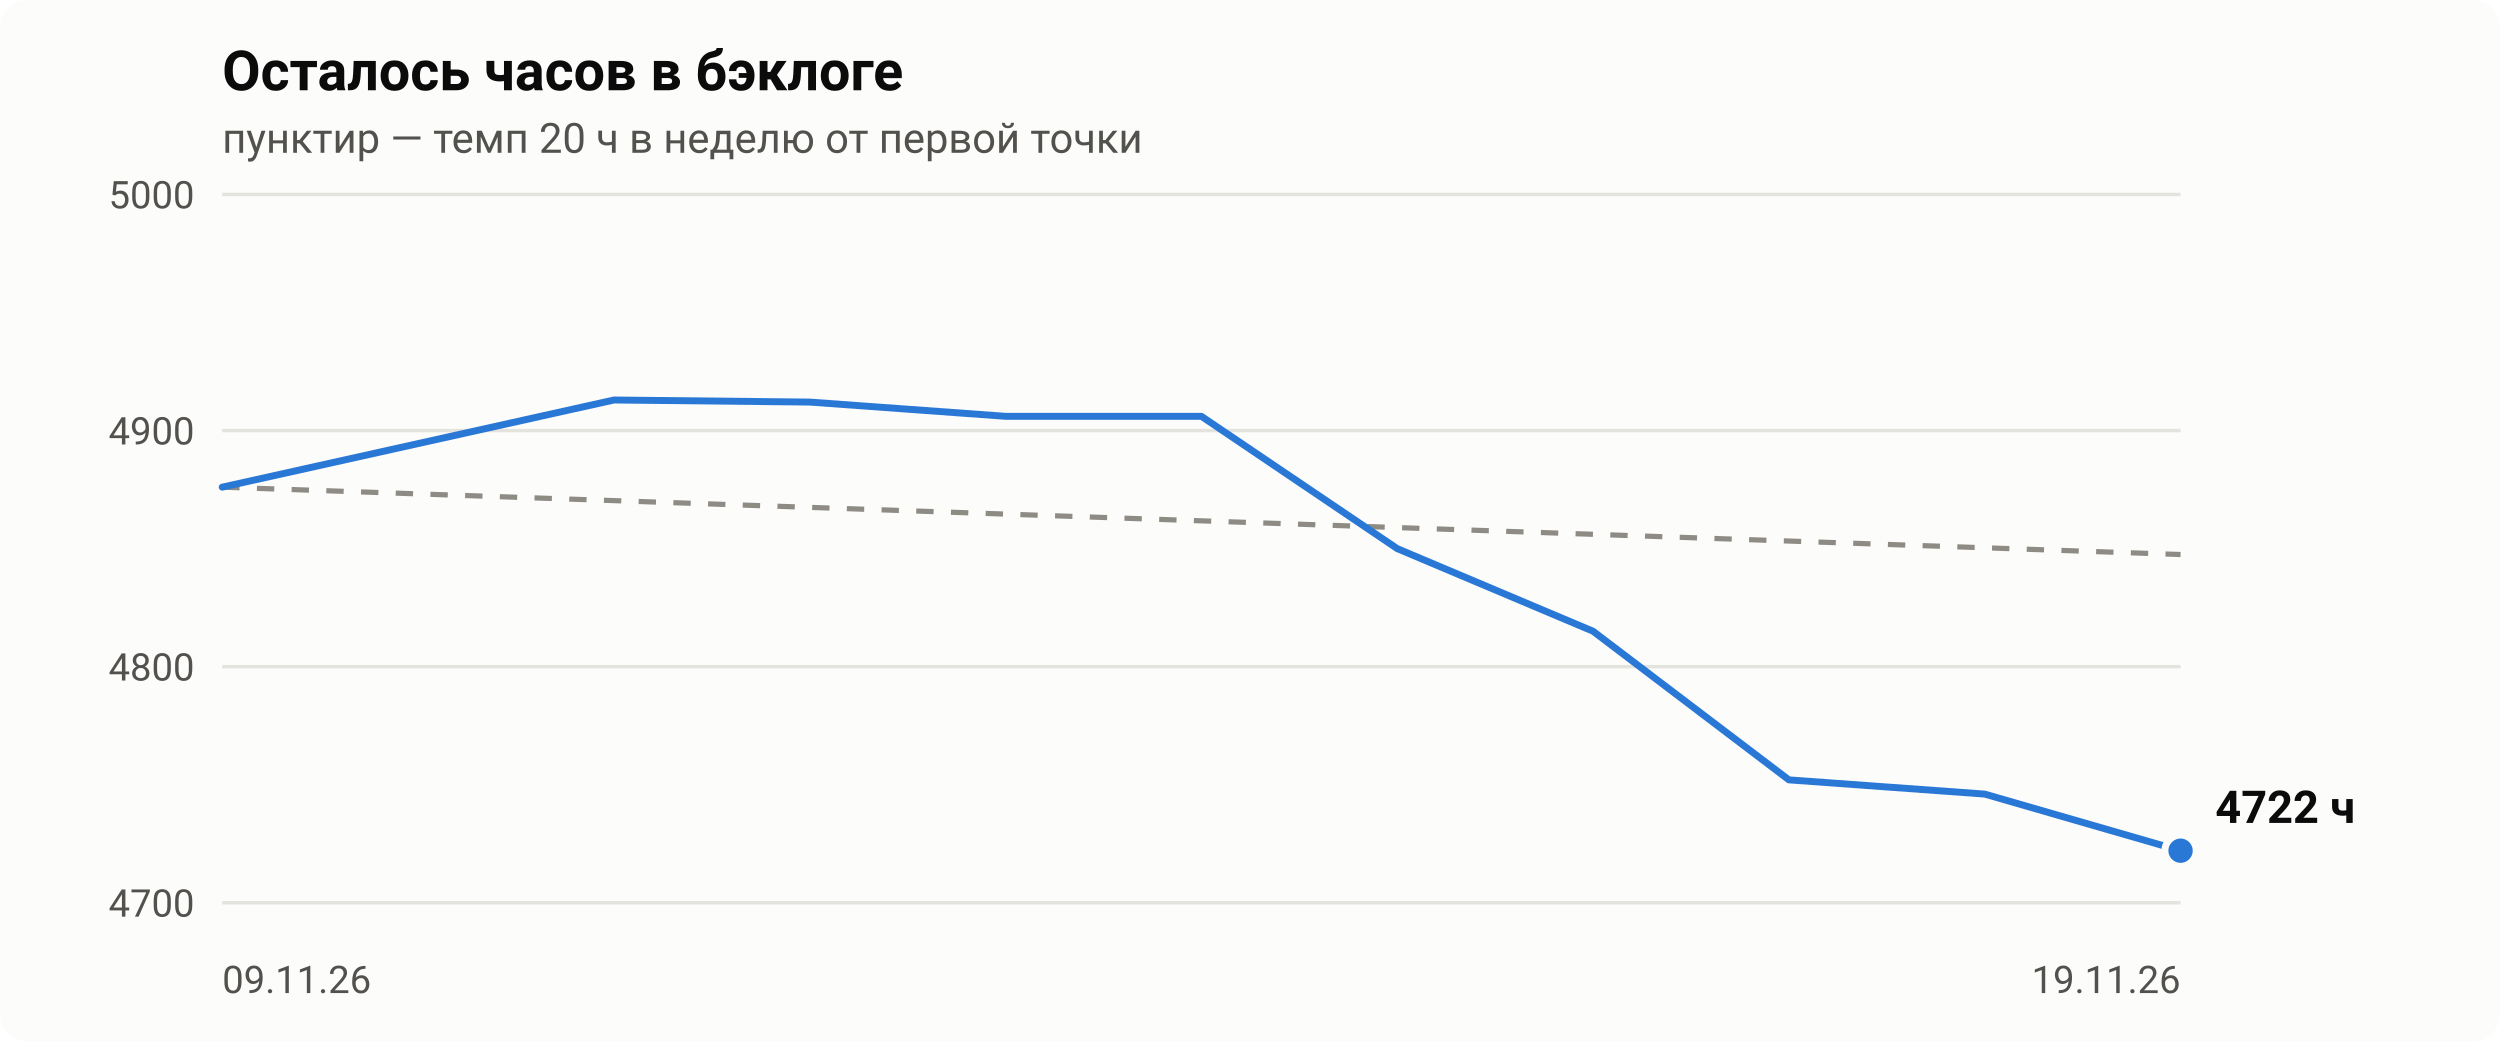
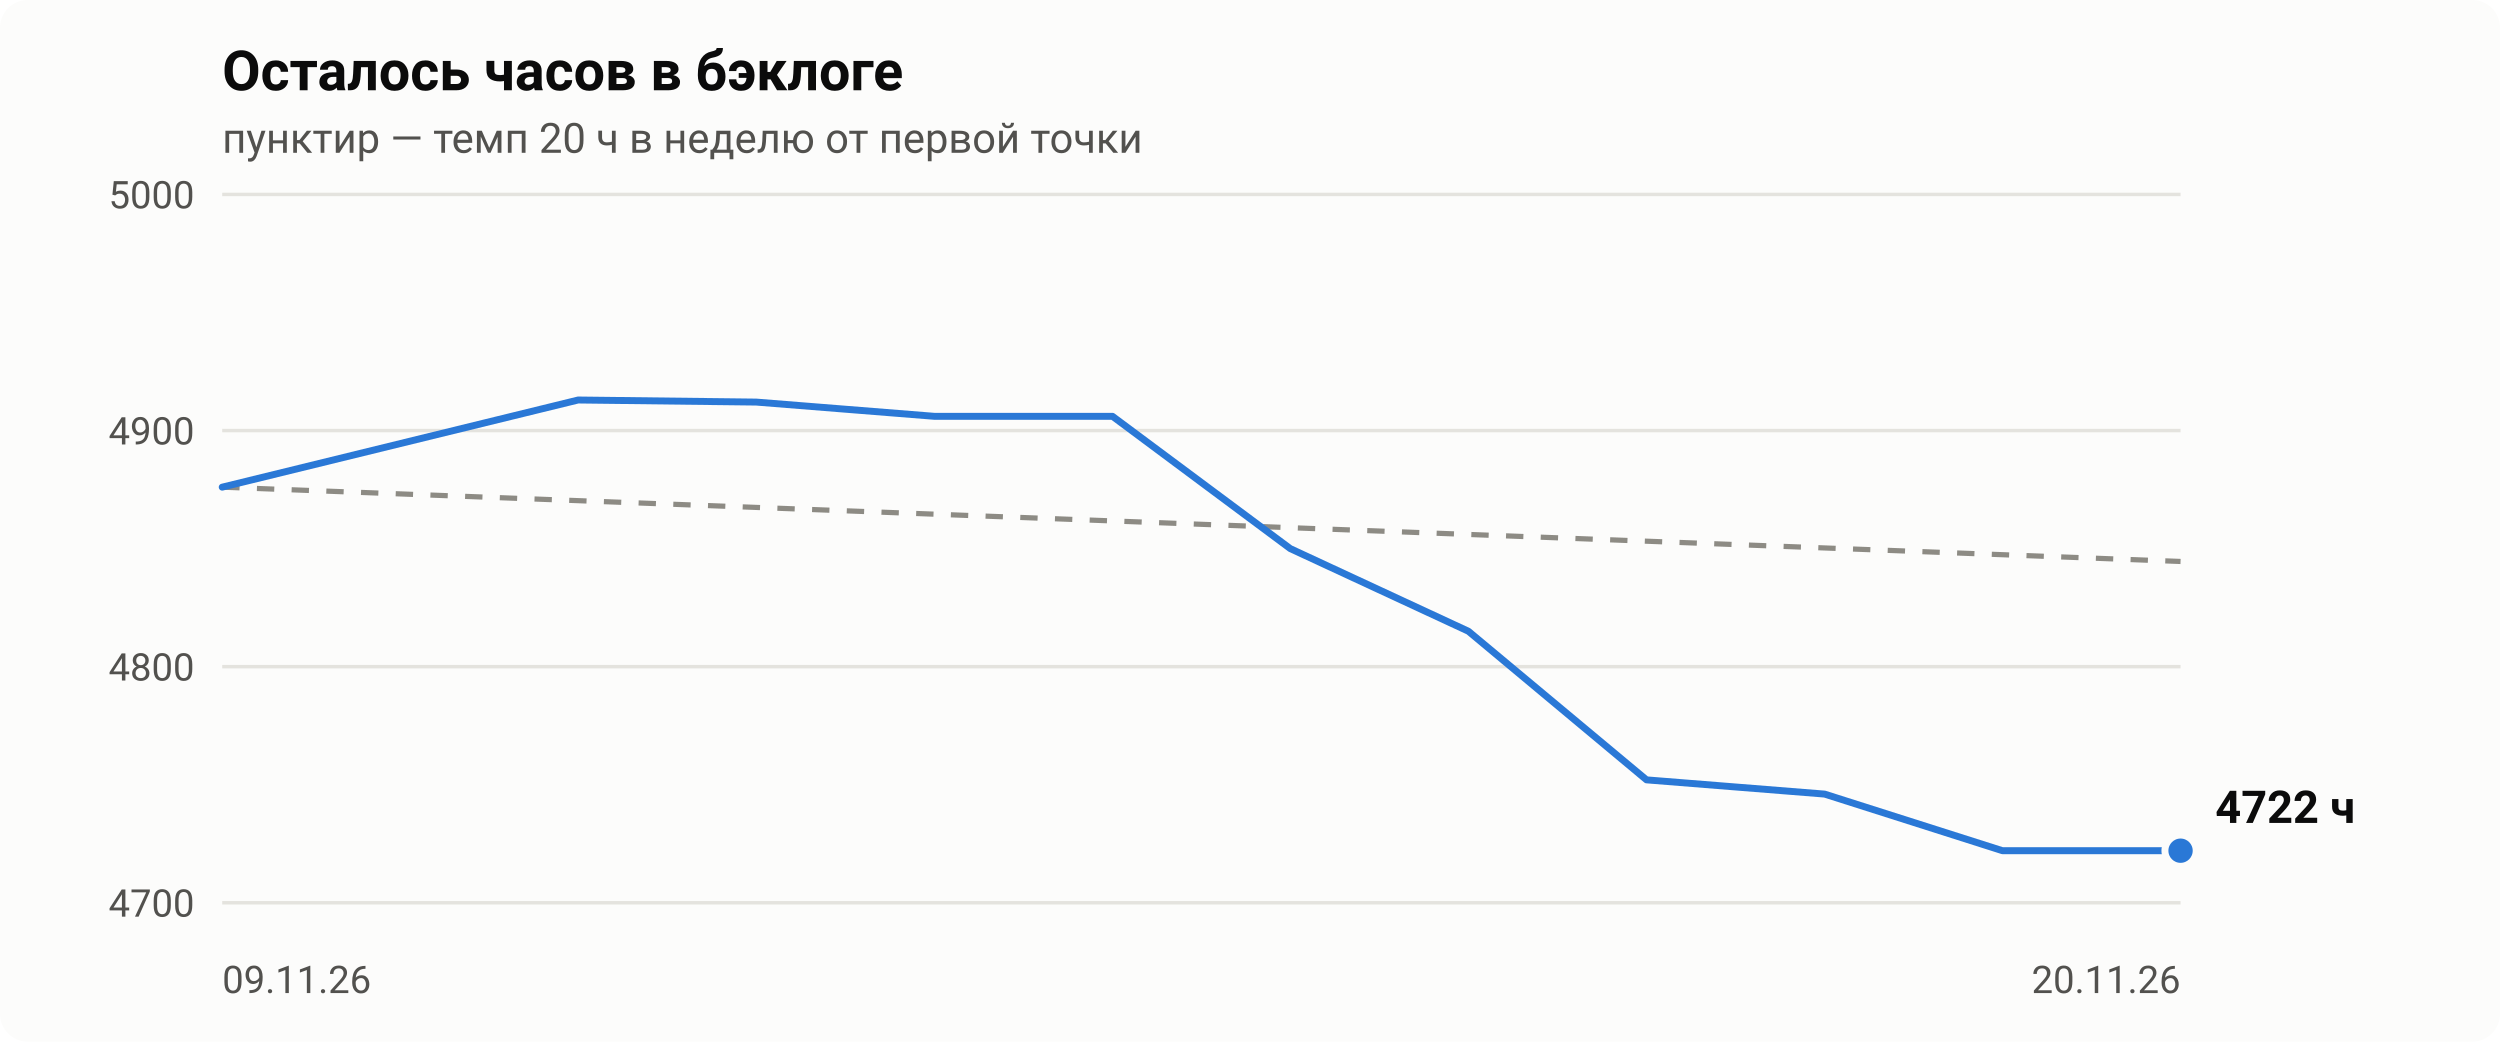
- <svg xmlns="http://www.w3.org/2000/svg" viewBox="0 0 720 300" width="720" height="300" role="img" aria-label="Осталось часов в бэклоге: 4722 ч на 2026-11-19">
+ <svg xmlns="http://www.w3.org/2000/svg" viewBox="0 0 720 300" width="720" height="300" role="img" aria-label="Осталось часов в бэклоге: 4722 ч на 2026-11-20">
  <style>.bg{fill:#fcfcfb}.t1{fill:#0b0b0b}.t2{fill:#52514e}.grid{stroke:#e4e3de}.pace{stroke:#8d8b84}.ln{stroke:#2a78d6}.dot{fill:#2a78d6;stroke:#fcfcfb}@media (prefers-color-scheme:dark){.bg{fill:#1a1a19}.t1{fill:#f0efec}.t2{fill:#c3c2b7}.grid{stroke:#3a3a37}.pace{stroke:#8f8e86}.ln{stroke:#3987e5}.dot{fill:#3987e5;stroke:#1a1a19}}text{font-family:-apple-system,Segoe UI,Roboto,Helvetica,Arial,sans-serif}</style>
  <rect class="bg" width="720" height="300" rx="8" />
  <text class="t1" x="64" y="26" font-size="16" font-weight="600">Осталось часов в бэклоге</text>
  <text class="t2" x="64" y="44" font-size="12">пунктир — темп 20 ч в неделю от первой точки</text>
  <line class="grid" x1="64" x2="628" y1="260.0" y2="260.0" stroke-width="1" />
  <text class="t2" x="56" y="264.0" font-size="11" text-anchor="end">4700</text>
  <line class="grid" x1="64" x2="628" y1="192.0" y2="192.0" stroke-width="1" />
  <text class="t2" x="56" y="196.0" font-size="11" text-anchor="end">4800</text>
  <line class="grid" x1="64" x2="628" y1="124.0" y2="124.0" stroke-width="1" />
  <text class="t2" x="56" y="128.0" font-size="11" text-anchor="end">4900</text>
  <line class="grid" x1="64" x2="628" y1="56.0" y2="56.0" stroke-width="1" />
  <text class="t2" x="56" y="60.0" font-size="11" text-anchor="end">5000</text>
  <text class="t2" x="64.0" y="286" font-size="11" text-anchor="start">09.11.26</text>
-   <text class="t2" x="628.0" y="286" font-size="11" text-anchor="end">19.11.26</text>
-   <line class="pace" x1="64.0" y1="140.3" x2="628.0" y2="159.7" stroke-width="1.5" stroke-dasharray="5 5" />
-   <polyline class="ln" fill="none" stroke-width="2" stroke-linejoin="round" stroke-linecap="round" points="64.0,140.3 176.8,115.2 233.2,115.8 289.6,119.9 346.0,119.9 402.4,158.0 458.8,181.8 515.2,224.6 571.6,228.7 628.0,245.0" />
+   <text class="t2" x="628.0" y="286" font-size="11" text-anchor="end">20.11.26</text>
+   <line class="pace" x1="64.0" y1="140.3" x2="628.0" y2="161.7" stroke-width="1.5" stroke-dasharray="5 5" />
+   <polyline class="ln" fill="none" stroke-width="2" stroke-linejoin="round" stroke-linecap="round" points="64.0,140.3 166.5,115.2 217.8,115.8 269.1,119.9 320.4,119.9 371.6,158.0 422.9,181.8 474.2,224.6 525.5,228.7 576.7,245.0 628.0,245.0" />
  <circle class="dot" cx="628.0" cy="245.0" r="4.5" stroke-width="2" />
  <text class="t1" x="638.0" y="237.0" font-size="13" font-weight="600">4722 ч</text>
</svg>
